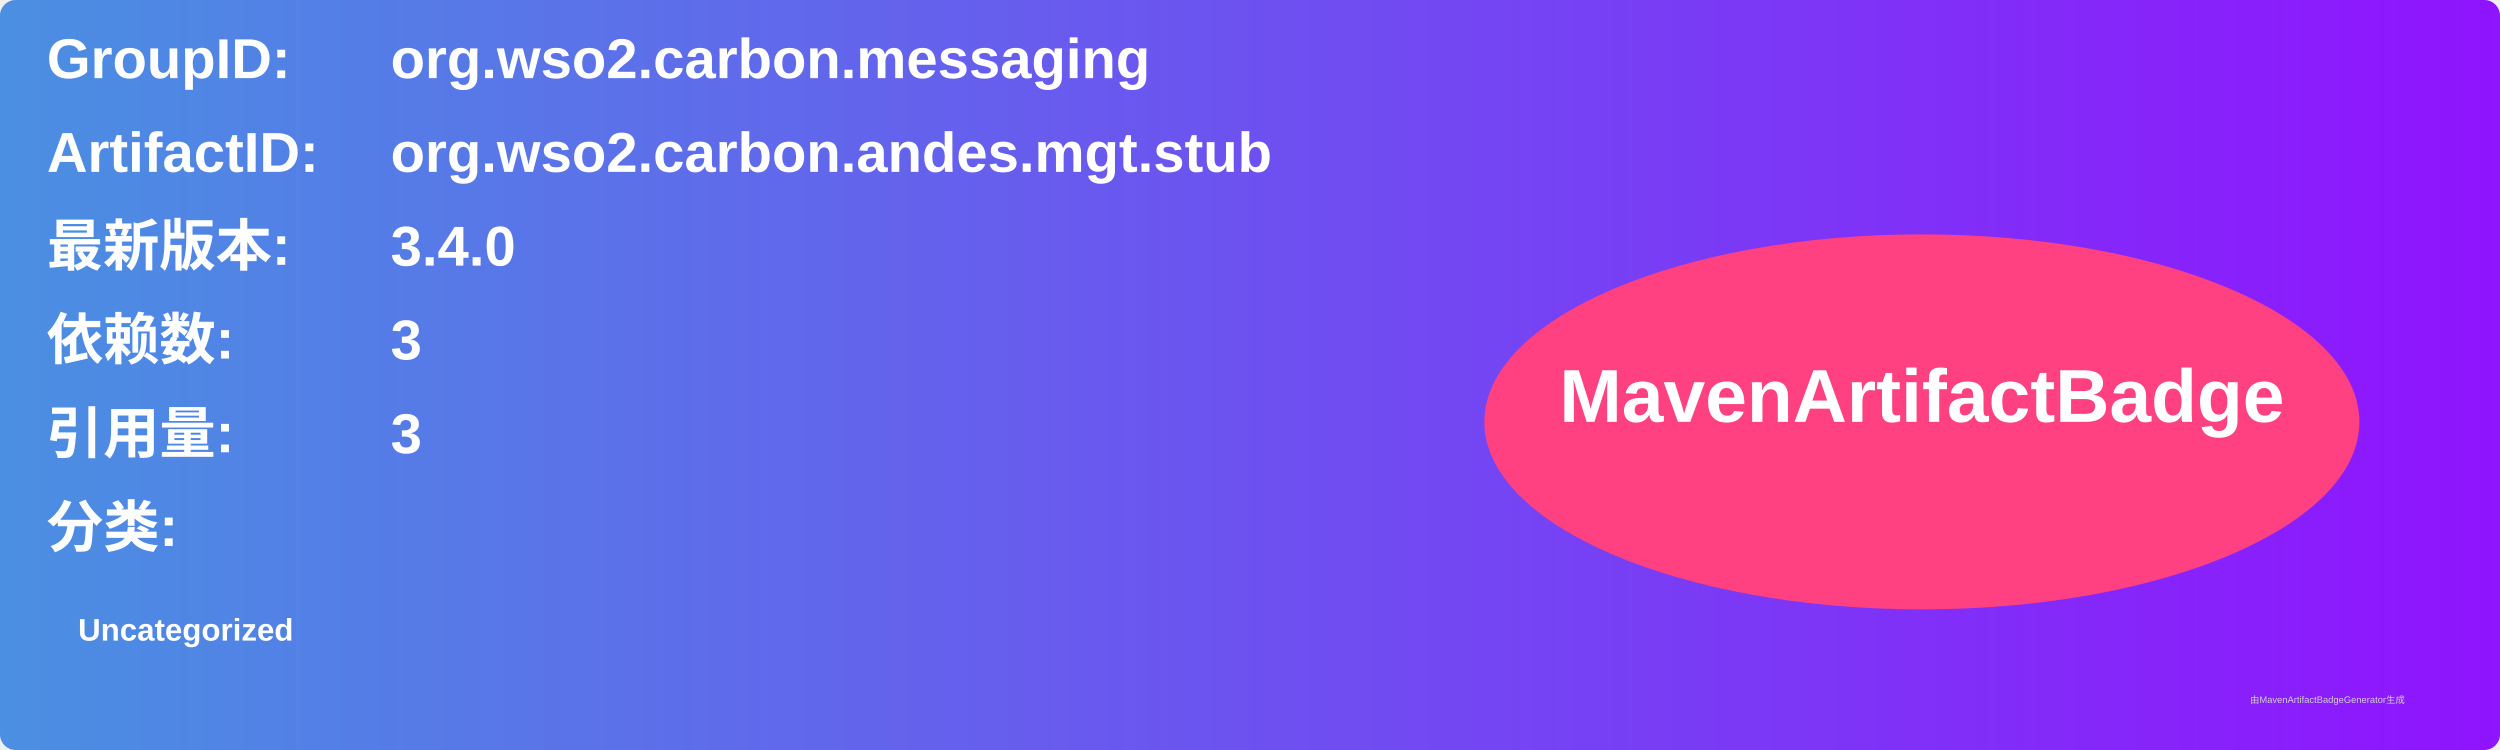
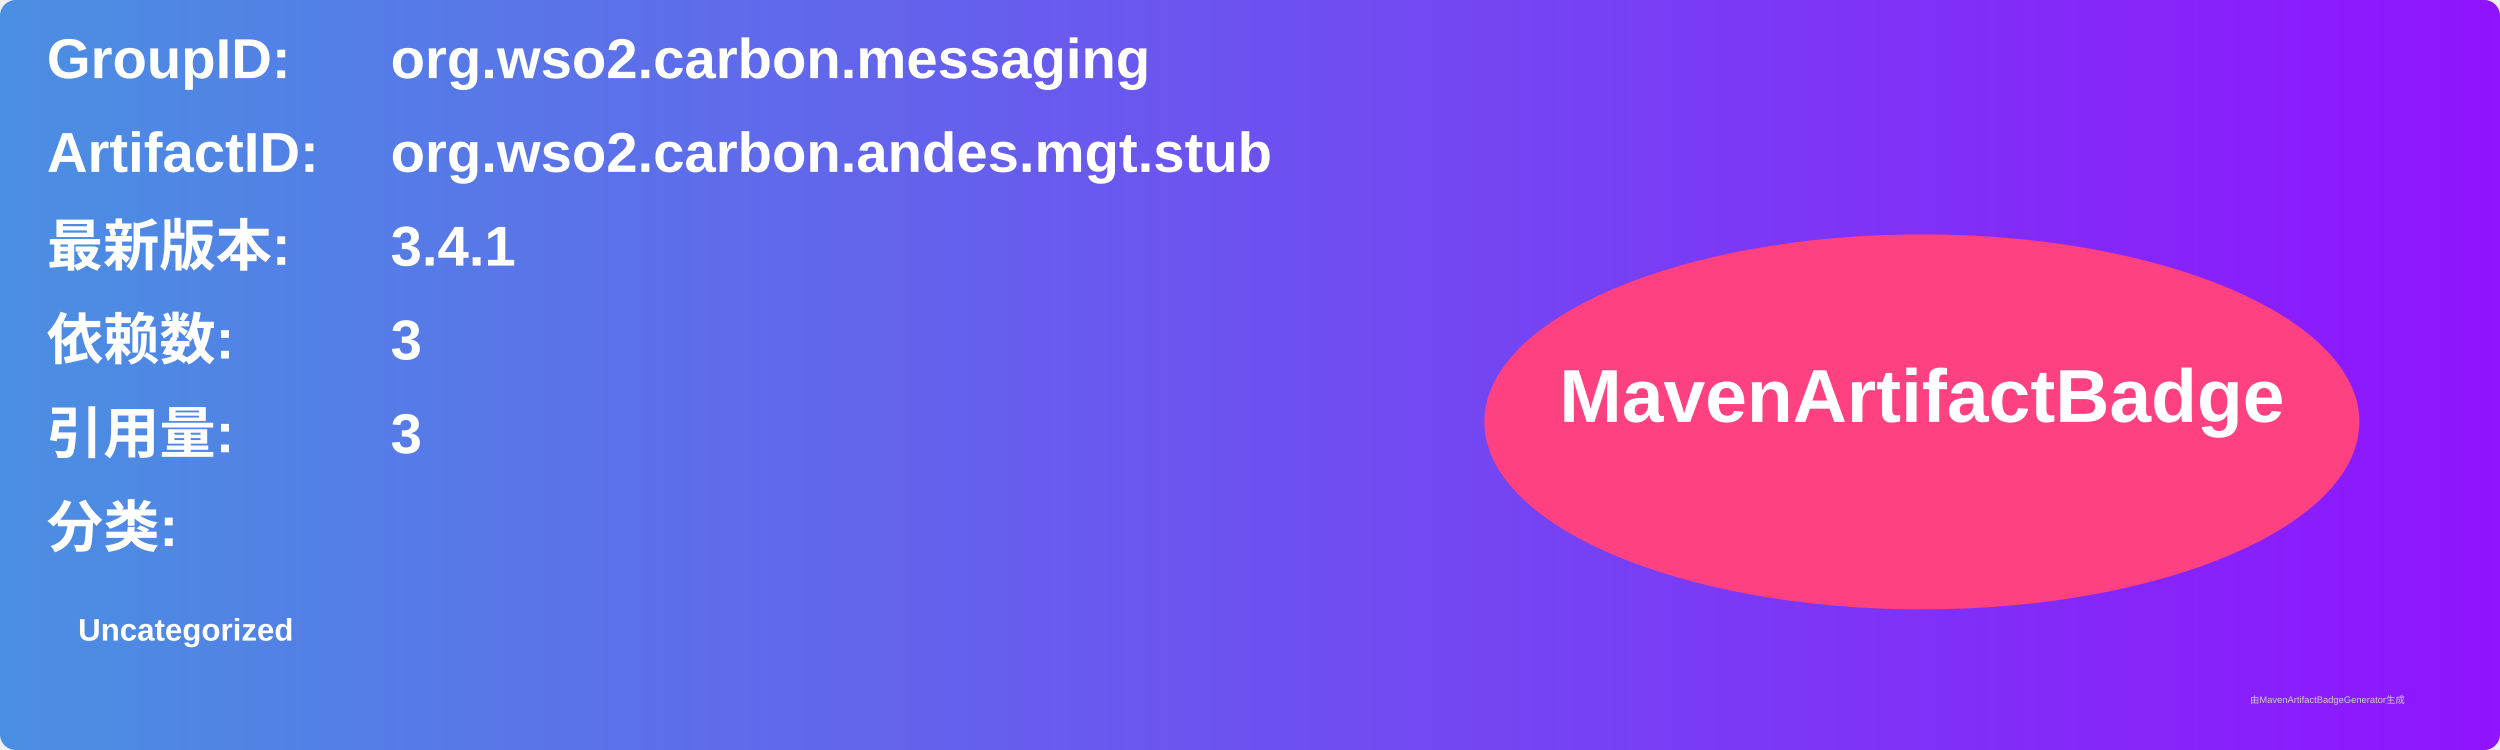
<svg xmlns="http://www.w3.org/2000/svg" width="800" height="240" viewBox="0 0 800 240">
  <linearGradient id="grad" x1="0%" y1="0%" x2="100%" y2="0%">
    <stop offset="0%" stop-color="#4a90e2" />
    <stop offset="100%" stop-color="#9013fe" />
  </linearGradient>
  <rect width="100%" height="100%" rx="5" ry="5" fill="url(#grad)" />
  <g transform="translate(15, 15)">
    <text x="0" y="10" font-family="Arial" font-size="18" fill="white" font-weight="bold" width="260">GroupID:</text>
    <text x="110" y="10" font-family="Arial" font-size="18" fill="white" font-weight="bold" width="460">org.wso2.carbon.messaging</text>
    <text x="0" y="40" font-family="Arial" font-size="18" fill="white" font-weight="bold" width="260">ArtifactID:</text>
    <text x="110" y="40" font-family="Arial" font-size="18" fill="white" font-weight="bold" width="460">org.wso2.carbon.andes.mgt.stub</text>
    <text x="0" y="70" font-family="Arial" font-size="18" fill="white" font-weight="bold">最新版本:</text>
    <text x="110" y="70" font-family="Arial" font-size="18" fill="white" font-weight="bold">
-       <tspan font-weight="bold">3.4.0</tspan>
+       <tspan font-weight="bold">3.4.1</tspan>
    </text>
    <text x="0" y="100" font-family="Arial" font-size="18" fill="white" font-weight="bold">依赖数: </text>
    <text x="110" y="100" font-family="Arial" font-size="18" fill="white">
      <tspan font-weight="bold">3</tspan>
    </text>
    <text x="0" y="130" font-family="Arial" font-size="18" fill="white" font-weight="bold">引用量: </text>
    <text x="110" y="130" font-family="Arial" font-size="18" fill="white">
      <tspan font-weight="bold">3</tspan>
    </text>
    <text x="0" y="160" font-family="Arial" font-size="18" fill="white" font-weight="bold">分类:</text>
    <text x="10" y="190" font-family="Arial" font-size="10" fill="white">
      <tspan font-weight="bold">Uncategorized</tspan>
    </text>
    <ellipse cx="600" cy="120" rx="140" ry="60" fill="#ff4081" />
    <text x="600" y="120" text-anchor="middle" font-family="Arial" font-size="24" fill="white" font-weight="bold">MavenArtifactBadge</text>
  </g>
  <text x="720" y="225" font-family="Arial" font-size="3" fill="#d0d0d0">由MavenArtifactBadgeGenerator生成</text>
</svg>
